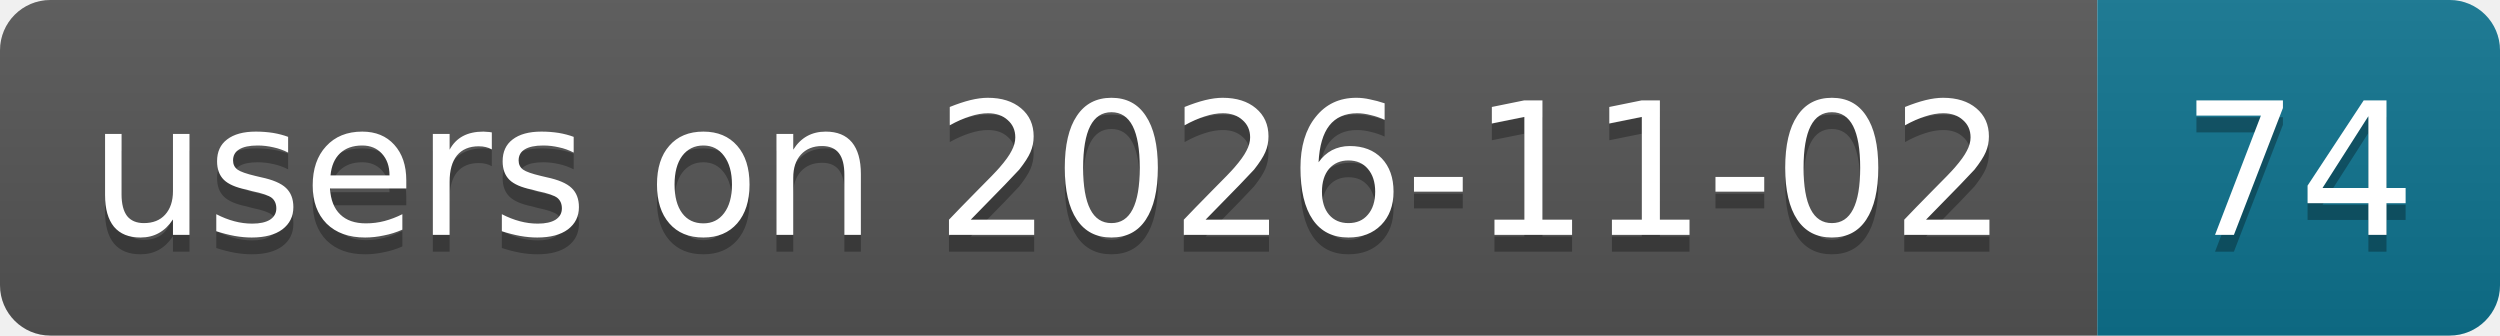
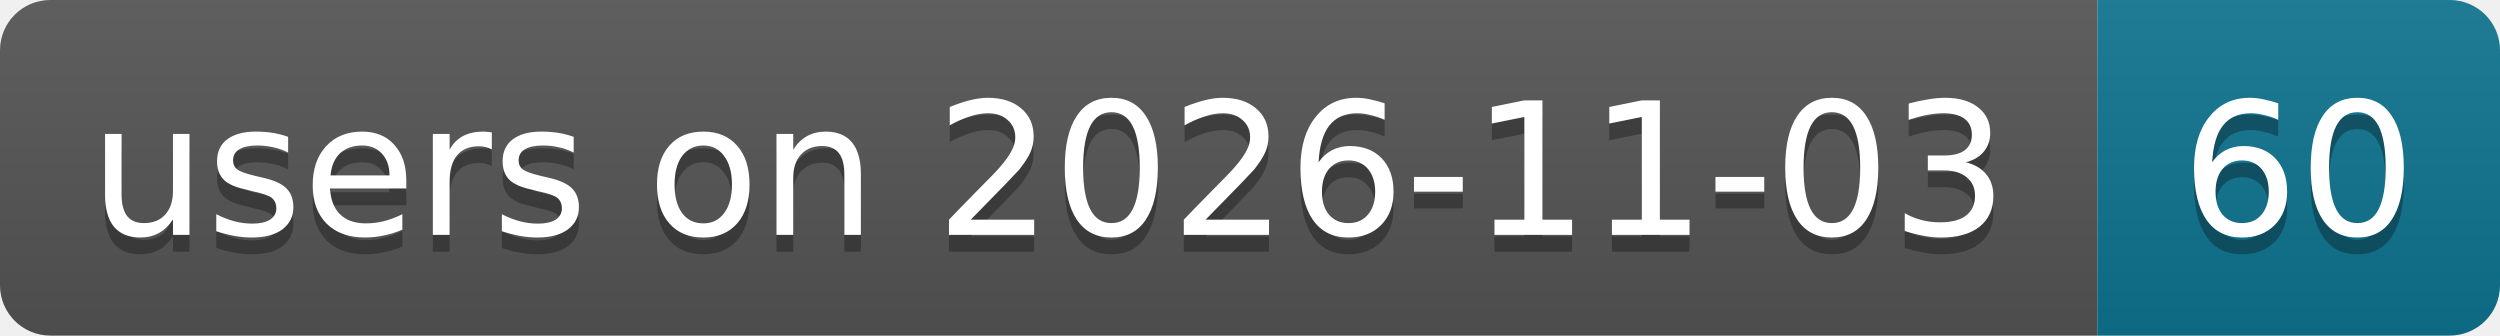
- <svg xmlns="http://www.w3.org/2000/svg" width="149" height="20" role="img" aria-label="users on 2026-11-02: 74">
+ <svg xmlns="http://www.w3.org/2000/svg" width="149" height="20" role="img" aria-label="users on 2026-11-03: 60">
  <linearGradient id="s" x2="0" y2="100%">
    <stop offset="0" stop-color="#bbb" stop-opacity=".1" />
    <stop offset="1" stop-opacity=".1" />
  </linearGradient>
  <clipPath id="r">
    <rect width="149" height="20" rx="3" fill="#fff" />
  </clipPath>
  <g clip-path="url(#r)">
    <rect width="125" height="20" fill="#555" />
    <rect x="125" width="24" height="20" fill="#0e7490" />
    <rect width="149" height="20" fill="url(#s)" />
  </g>
  <g fill="#fff" text-anchor="middle" font-family="Verdana,Geneva,DejaVu Sans,sans-serif" text-rendering="geometricPrecision" font-size="11">
-     <text aria-hidden="true" x="62.5" y="15" fill="#010101" fill-opacity=".3" textLength="114.9">users on 2026-11-02</text>
-     <text aria-hidden="true" x="137" y="15" fill="#010101" fill-opacity=".3" textLength="14">74</text>
-     <text x="62.5" y="14" textLength="114.9">users on 2026-11-02</text>
-     <text x="137" y="14" textLength="14">74</text>
+     <text aria-hidden="true" x="62.5" y="15" fill="#010101" fill-opacity=".3" textLength="114.9">users on 2026-11-03</text>
+     <text aria-hidden="true" x="137" y="15" fill="#010101" fill-opacity=".3" textLength="14">60</text>
+     <text x="62.5" y="14" textLength="114.9">users on 2026-11-03</text>
+     <text x="137" y="14" textLength="14">60</text>
  </g>
</svg>
